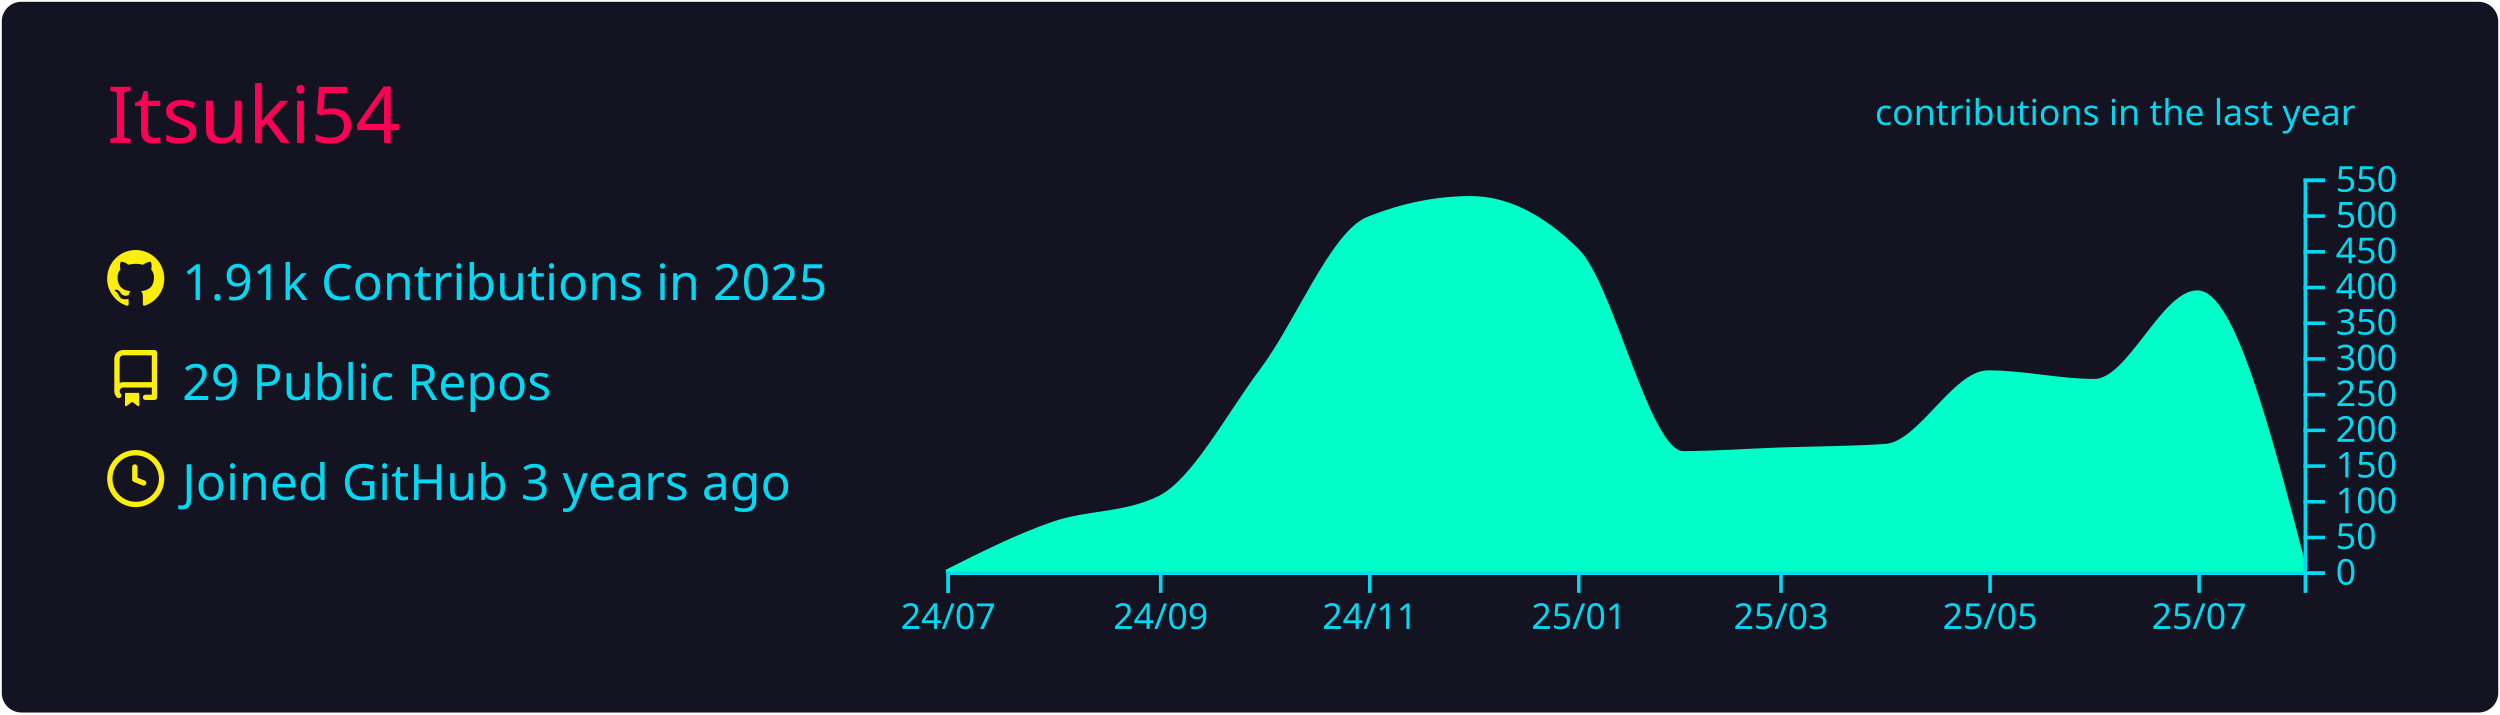
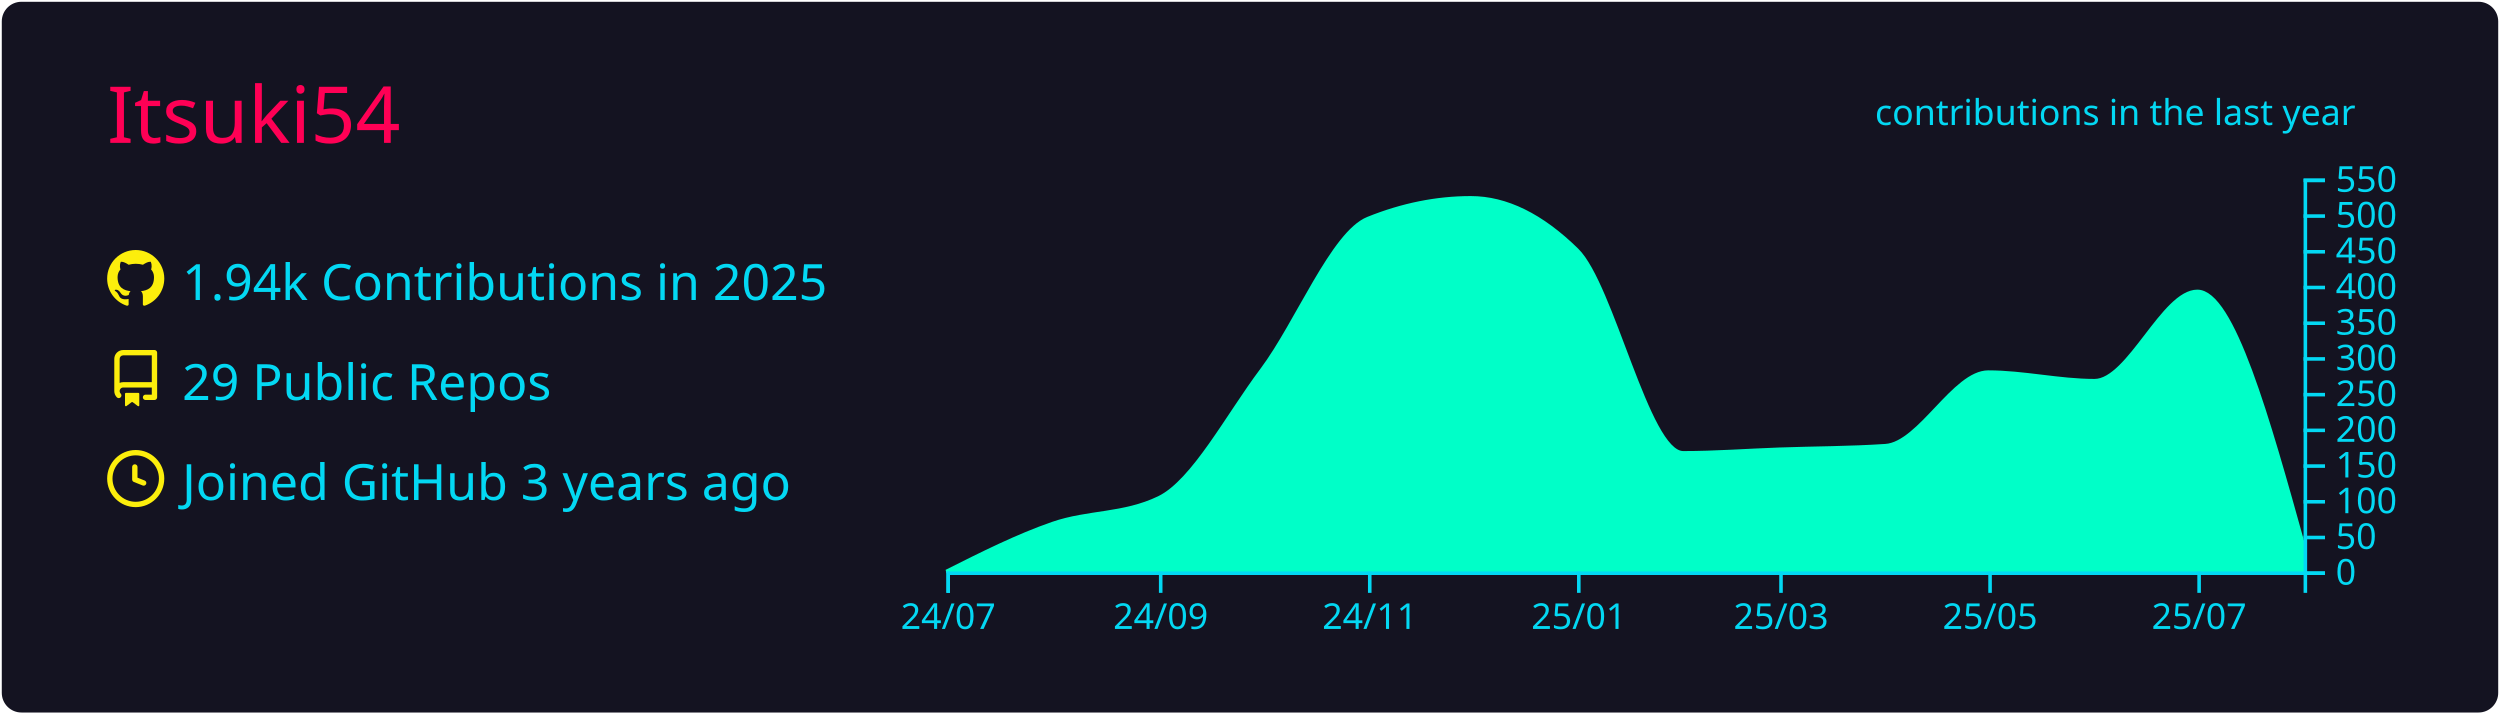
<svg xmlns="http://www.w3.org/2000/svg" width="700" height="200" viewBox="0 0 700 200">
  <style>* {
          font-family: 'Segoe UI', Ubuntu, "Helvetica Neue", Sans-Serif
        }</style>
  <rect x="1" y="1" rx="5" ry="5" height="99%" width="99.714%" stroke="#141321" stroke-width="1" fill="#141321" stroke-opacity="1" />
  <text x="30" y="40" style="font-size: 22px; fill: #ff0055;">Itsuki54</text>
  <g transform="translate(0,40)">
    <g transform="translate(30,30)">
      <g transform="translate(0,0)" width="14" height="14" fill="#fcee0c">
        <path fill-rule="evenodd" d="M8 0C3.58 0 0 3.58 0 8c0 3.54 2.29 6.53 5.47 7.59.4.07.55-.17.55-.38 0-.19-.01-.82-.01-1.49-2.01.37-2.53-.49-2.69-.94-.09-.23-.48-.94-.82-1.13-.28-.15-.68-.52-.01-.53.63-.01 1.08.58 1.23.82.72 1.21 1.87.87 2.33.66.07-.52.28-.87.51-1.07-1.78-.2-3.64-.89-3.64-3.95 0-.87.31-1.59.82-2.15-.08-.2-.36-1.02.08-2.12 0 0 .67-.21 2.2.82.64-.18 1.32-.27 2-.27.68 0 1.36.09 2 .27 1.53-1.04 2.2-.82 2.2-.82.44 1.1.16 1.92.08 2.12.51.56.82 1.27.82 2.15 0 3.07-1.87 3.75-3.65 3.95.29.25.54.73.54 1.48 0 1.07-.01 1.93-.01 2.2 0 .21.15.46.55.38A8.013 8.013 0 0016 8c0-4.42-3.58-8-8-8z" />
      </g>
      <g transform="translate(0,28)" width="14" height="14" fill="#fcee0c">
        <path fill-rule="evenodd" d="M2 2.5A2.5 2.5 0 014.5 0h8.75a.75.75 0 01.75.75v12.5a.75.75 0 01-.75.75h-2.5a.75.75 0 110-1.5h1.75v-2h-8a1 1 0 00-.714 1.7.75.75 0 01-1.072 1.05A2.495 2.495 0 012 11.5v-9zm10.5-1V9h-8c-.356 0-.694.074-1 .208V2.5a1 1 0 011-1h8zM5 12.25v3.25a.25.25 0 00.4.2l1.45-1.087a.25.25 0 01.3 0L8.6 15.7a.25.25 0 00.4-.2v-3.25a.25.25 0 00-.25-.25h-3.5a.25.25 0 00-.25.25z" />
      </g>
      <g transform="translate(0,56)" width="14" height="14" fill="#fcee0c">
        <path fill-rule="evenodd" d="M1.5 8a6.5 6.5 0 1113 0 6.5 6.5 0 01-13 0zM8 0a8 8 0 100 16A8 8 0 008 0zm.5 4.75a.75.75 0 00-1.5 0v3.5a.75.75 0 00.471.696l2.5 1a.75.75 0 00.557-1.392L8.5 7.742V4.75z" />
      </g>
-       <text x="21" y="14" style="fill: #03d8f3; font-size: 14px;">1.91k Contributions in 2025</text>
+       <text x="21" y="14" style="fill: #03d8f3; font-size: 14px;">1.94k Contributions in 2025</text>
      <text x="21" y="42" style="fill: #03d8f3; font-size: 14px;">29 Public Repos</text>
      <text x="21" y="70" style="fill: #03d8f3; font-size: 14px;">Joined GitHub 3 years ago</text>
    </g>
    <g color="#00ffc8" transform="translate(295,10)">
-       <path transform="translate(-30,0)" stroke="#00ffc8" fill="#00ffc8" opacity="1" d="M0,110C9.916,105.017,19.832,100.033,29.747,96.6C39.663,93.167,49.579,94.2,59.495,89.4C69.091,84.755,78.687,66.391,88.283,53.6C98.199,40.383,108.114,15.196,118.03,11.2C127.626,7.333,137.222,5.4,146.818,5.4C156.734,5.4,166.65,10.267,176.566,20C186.481,29.733,196.397,76.8,206.313,76.8C215.269,76.8,224.226,76.118,233.182,75.8C243.098,75.448,253.013,75.467,262.929,74.8C272.525,74.155,282.121,54.2,291.717,54.2C301.633,54.2,311.549,56.6,321.465,56.6C331.061,56.6,340.657,31.8,350.253,31.8C360.168,31.8,370.084,69.8,380,107.8L380,110C370.084,110,360.168,110,350.253,110C340.657,110,331.061,110,321.465,110C311.549,110,301.633,110,291.717,110C282.121,110,272.525,110,262.929,110C253.013,110,243.098,110,233.182,110C224.226,110,215.269,110,206.313,110C196.397,110,186.481,110,176.566,110C166.65,110,156.734,110,146.818,110C137.222,110,127.626,110,118.03,110C108.114,110,98.199,110,88.283,110C78.687,110,69.091,110,59.495,110C49.579,110,39.663,110,29.747,110C19.832,110,9.916,110,0,110Z" />
+       <path transform="translate(-30,0)" stroke="#00ffc8" fill="#00ffc8" opacity="1" d="M0,110C9.916,105.017,19.832,100.033,29.747,96.6C39.663,93.167,49.579,94.2,59.495,89.4C69.091,84.755,78.687,66.391,88.283,53.6C98.199,40.383,108.114,15.196,118.03,11.2C127.626,7.333,137.222,5.4,146.818,5.4C156.734,5.4,166.65,10.267,176.566,20C186.481,29.733,196.397,76.8,206.313,76.8C215.269,76.8,224.226,76.118,233.182,75.8C243.098,75.448,253.013,75.467,262.929,74.8C272.525,74.155,282.121,54.2,291.717,54.2C301.633,54.2,311.549,56.6,321.465,56.6C331.061,56.6,340.657,31.6,350.253,31.6C360.168,31.6,370.084,67.2,380,102.8L380,110C370.084,110,360.168,110,350.253,110C340.657,110,331.061,110,321.465,110C311.549,110,301.633,110,291.717,110C282.121,110,272.525,110,262.929,110C253.013,110,243.098,110,233.182,110C224.226,110,215.269,110,206.313,110C196.397,110,186.481,110,176.566,110C166.65,110,156.734,110,146.818,110C137.222,110,127.626,110,118.03,110C108.114,110,98.199,110,88.283,110C78.687,110,69.091,110,59.495,110C49.579,110,39.663,110,29.747,110C19.832,110,9.916,110,0,110Z" />
      <g color="#03d8f3" transform="translate(-30,110)" fill="none" font-size="10" font-family="sans-serif" text-anchor="middle">
        <path class="domain" stroke="currentColor" d="M0.5,6V0.5H380.5V6" />
        <g class="tick" opacity="1" transform="translate(0.5,0)">
          <line stroke="currentColor" y2="6" />
          <text fill="currentColor" y="9" dy="0.71em">24/07</text>
        </g>
        <g class="tick" opacity="1" transform="translate(59.99495,0)">
          <line stroke="currentColor" y2="6" />
          <text fill="currentColor" y="9" dy="0.71em">24/09</text>
        </g>
        <g class="tick" opacity="1" transform="translate(118.5303,0)">
          <line stroke="currentColor" y2="6" />
          <text fill="currentColor" y="9" dy="0.71em">24/11</text>
        </g>
        <g class="tick" opacity="1" transform="translate(177.0657,0)">
          <line stroke="currentColor" y2="6" />
          <text fill="currentColor" y="9" dy="0.71em">25/01</text>
        </g>
        <g class="tick" opacity="1" transform="translate(233.6818,0)">
          <line stroke="currentColor" y2="6" />
          <text fill="currentColor" y="9" dy="0.71em">25/03</text>
        </g>
        <g class="tick" opacity="1" transform="translate(292.2172,0)">
          <line stroke="currentColor" y2="6" />
          <text fill="currentColor" y="9" dy="0.71em">25/05</text>
        </g>
        <g class="tick" opacity="1" transform="translate(350.7525,0)">
          <line stroke="currentColor" y2="6" />
          <text fill="currentColor" y="9" dy="0.71em">25/07</text>
        </g>
      </g>
      <g color="#03d8f3" transform="translate(350,0)" fill="none" font-size="10" font-family="sans-serif" text-anchor="start">
        <path class="domain" stroke="currentColor" d="M6,110.5H0.5V0.5H6" />
        <g class="tick" opacity="1" transform="translate(0,110.5)">
          <line stroke="currentColor" x2="6" />
          <text fill="currentColor" x="9" dy="0.32em">0</text>
        </g>
        <g class="tick" opacity="1" transform="translate(0,100.5)">
          <line stroke="currentColor" x2="6" />
          <text fill="currentColor" x="9" dy="0.32em">50</text>
        </g>
        <g class="tick" opacity="1" transform="translate(0,90.5)">
          <line stroke="currentColor" x2="6" />
          <text fill="currentColor" x="9" dy="0.32em">100</text>
        </g>
        <g class="tick" opacity="1" transform="translate(0,80.5)">
          <line stroke="currentColor" x2="6" />
          <text fill="currentColor" x="9" dy="0.32em">150</text>
        </g>
        <g class="tick" opacity="1" transform="translate(0,70.5)">
          <line stroke="currentColor" x2="6" />
          <text fill="currentColor" x="9" dy="0.32em">200</text>
        </g>
        <g class="tick" opacity="1" transform="translate(0,60.5)">
          <line stroke="currentColor" x2="6" />
          <text fill="currentColor" x="9" dy="0.32em">250</text>
        </g>
        <g class="tick" opacity="1" transform="translate(0,50.5)">
          <line stroke="currentColor" x2="6" />
          <text fill="currentColor" x="9" dy="0.32em">300</text>
        </g>
        <g class="tick" opacity="1" transform="translate(0,40.5)">
          <line stroke="currentColor" x2="6" />
          <text fill="currentColor" x="9" dy="0.32em">350</text>
        </g>
        <g class="tick" opacity="1" transform="translate(0,30.5)">
          <line stroke="currentColor" x2="6" />
          <text fill="currentColor" x="9" dy="0.32em">400</text>
        </g>
        <g class="tick" opacity="1" transform="translate(0,20.5)">
          <line stroke="currentColor" x2="6" />
          <text fill="currentColor" x="9" dy="0.32em">450</text>
        </g>
        <g class="tick" opacity="1" transform="translate(0,10.5)">
          <line stroke="currentColor" x2="6" />
          <text fill="currentColor" x="9" dy="0.32em">500</text>
        </g>
        <g class="tick" opacity="1" transform="translate(0,0.5)">
          <line stroke="currentColor" x2="6" />
          <text fill="currentColor" x="9" dy="0.32em">550</text>
        </g>
      </g>
      <g>
        <text y="-15" x="230" style="fill: #03d8f3; font-size: 10px;">contributions in the last year</text>
      </g>
    </g>
  </g>
</svg>
